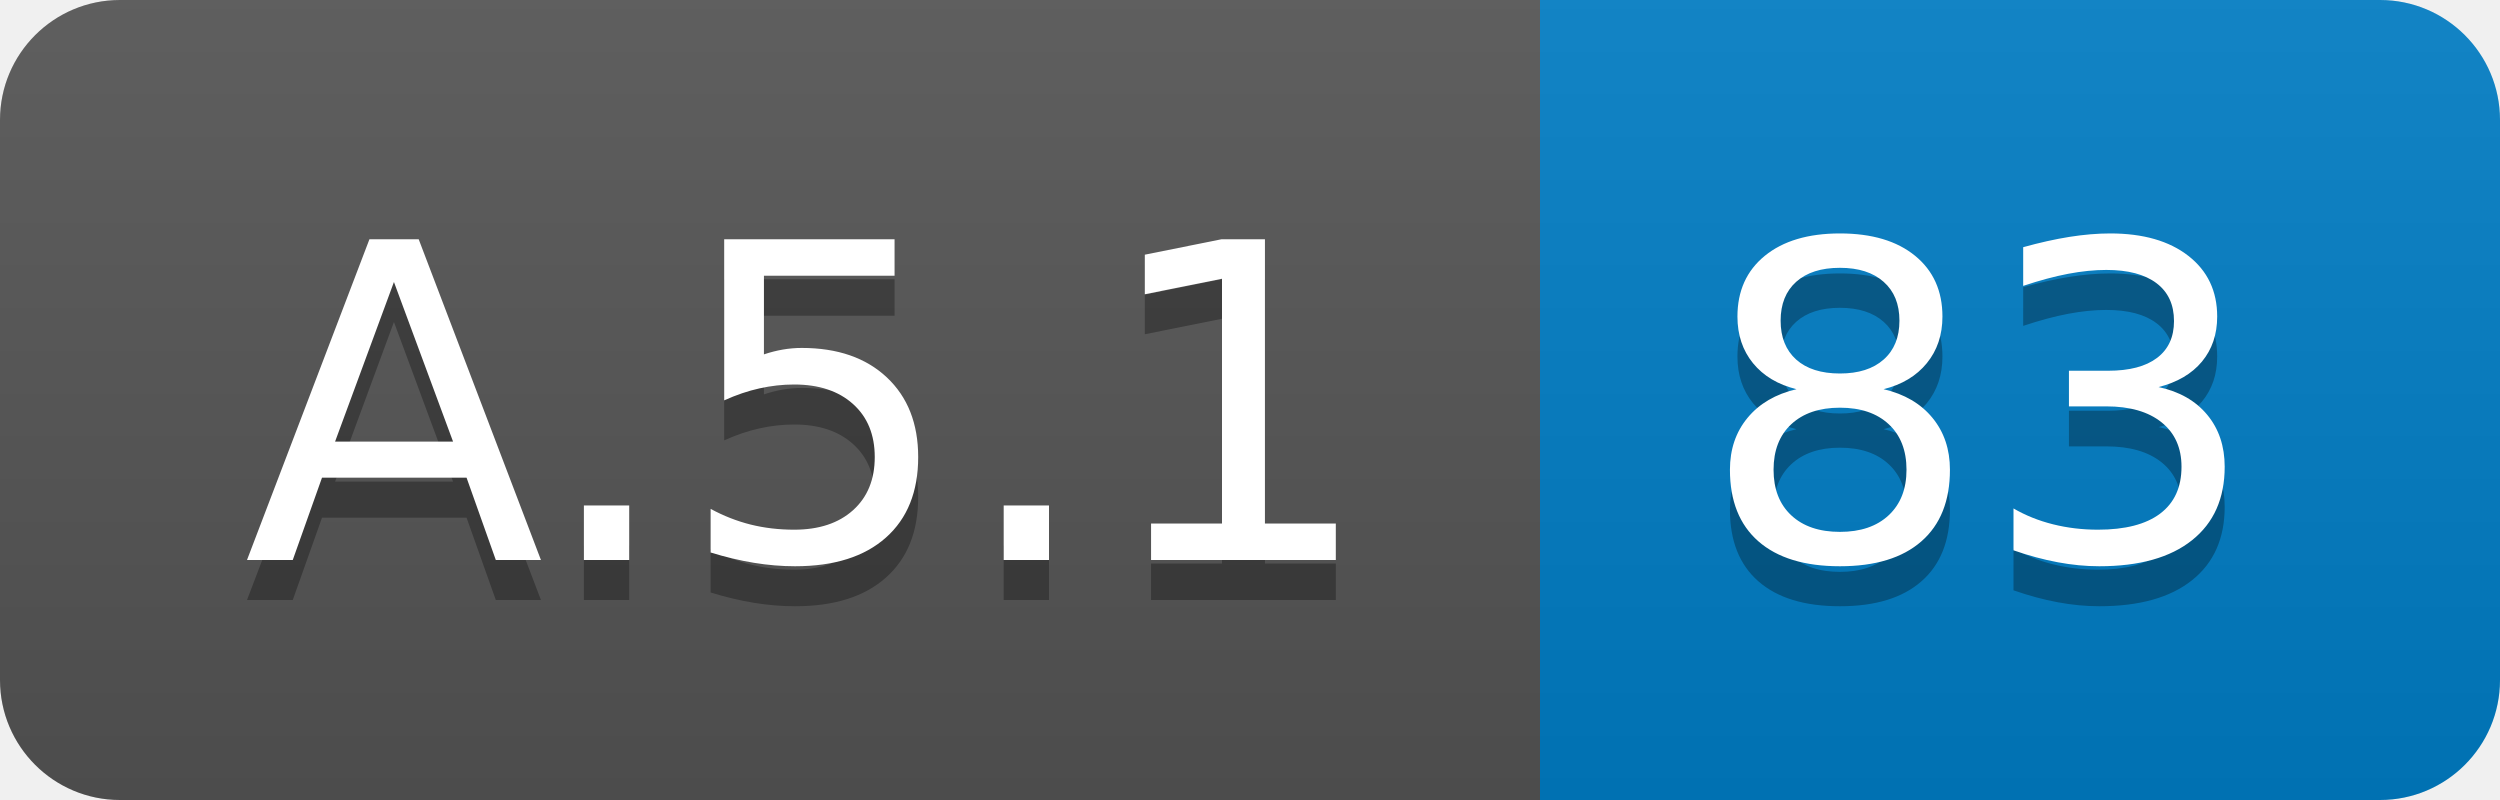
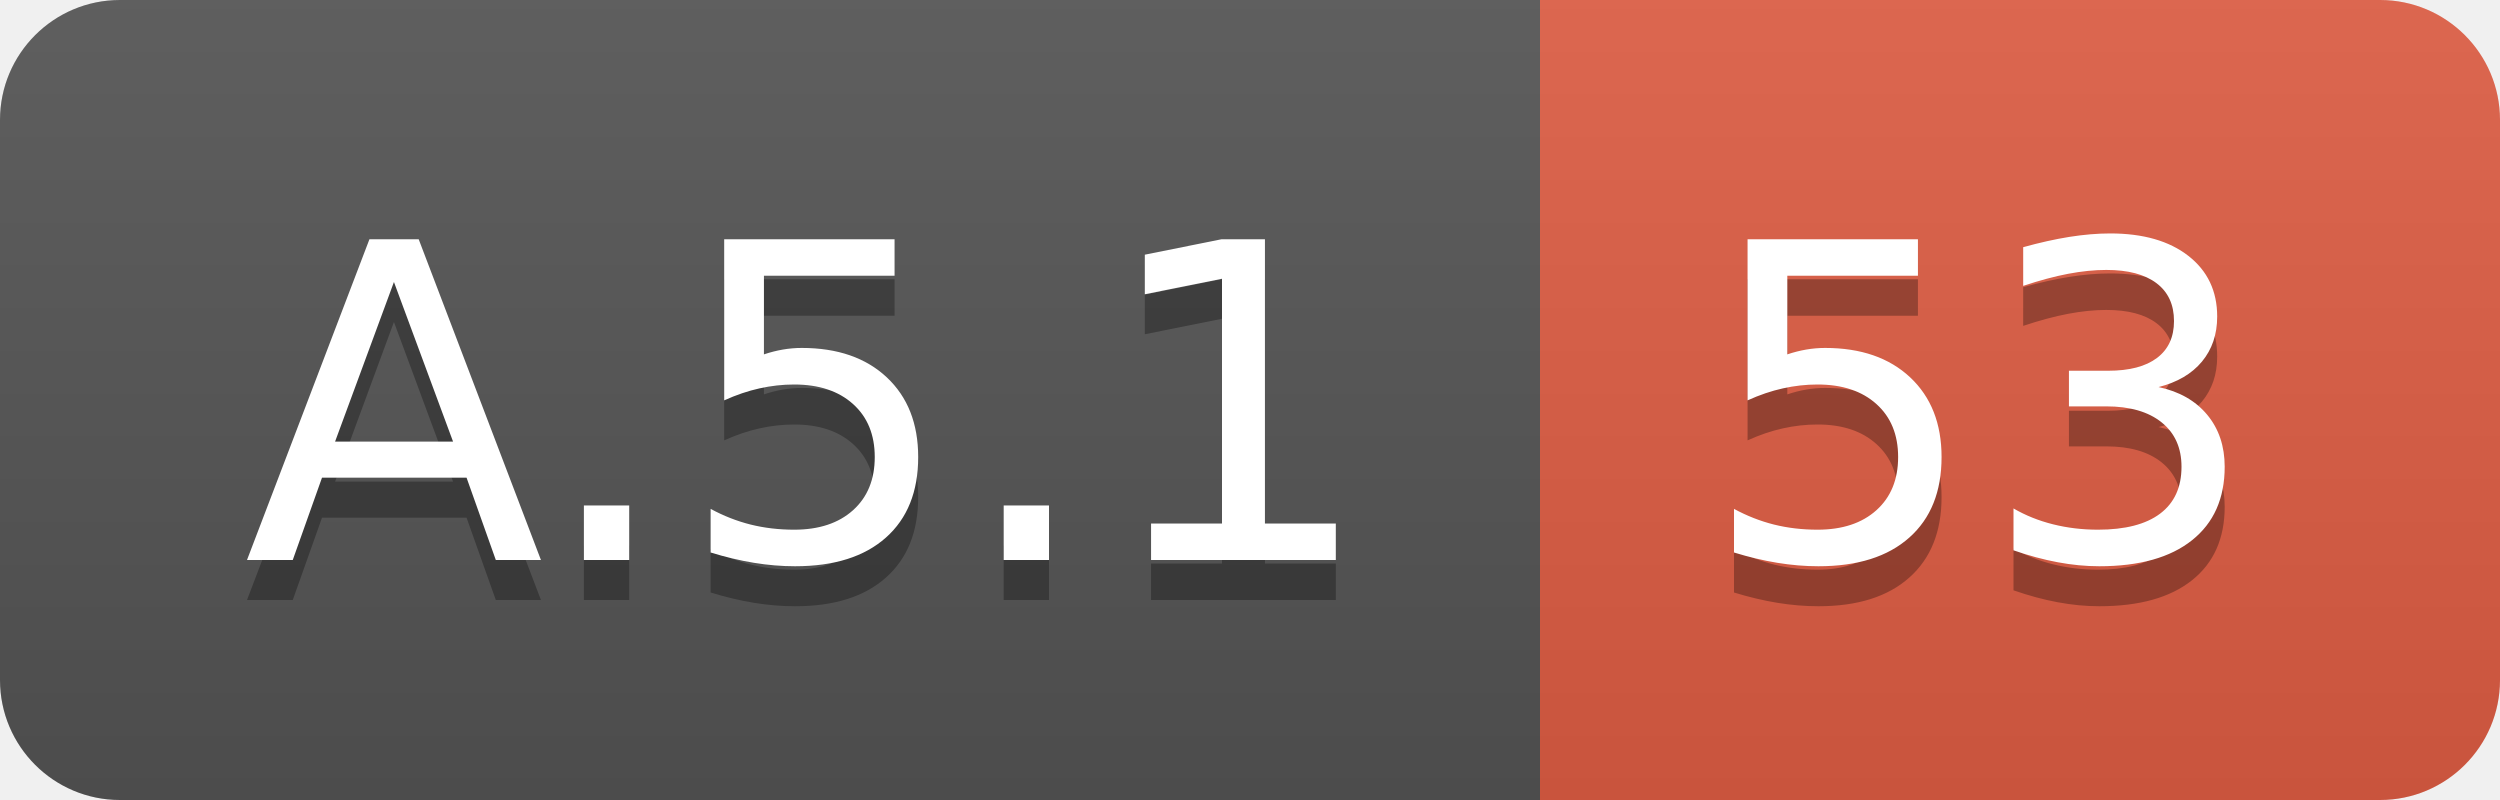
<svg xmlns="http://www.w3.org/2000/svg" width="62.5" height="20">
  <linearGradient id="smooth" x2="0" y2="100%">
    <stop offset="0" stop-color="#bbb" stop-opacity=".1" />
    <stop offset="1" stop-opacity=".1" />
  </linearGradient>
  <clipPath id="round">
    <rect width="62.5" height="20" rx="3" fill="#fff" />
  </clipPath>
  <g clip-path="url(#round)">
    <rect width="38.5" height="20" fill="#555" />
-     <rect x="38.5" width="24.0" height="20" fill="#007ec6" />
+     <rect x="38.5" width="24.0" height="20" fill="#e05d44" />
    <rect width="62.5" height="20" fill="url(#smooth)" />
  </g>
  <g fill="#fff" text-anchor="middle" font-family="DejaVu Sans,Verdana,Geneva,sans-serif" font-size="110">
    <text x="202.5" y="150" fill="#010101" fill-opacity=".3" transform="scale(0.1)" textLength="285.0" lengthAdjust="spacing">A.5.1</text>
    <text x="202.5" y="140" transform="scale(0.1)" textLength="285.0" lengthAdjust="spacing">A.5.1</text>
-     <text x="495.0" y="150" fill="#010101" fill-opacity=".3" transform="scale(0.1)" textLength="140.0" lengthAdjust="spacing">83</text>
-     <text x="495.0" y="140" transform="scale(0.1)" textLength="140.0" lengthAdjust="spacing">83</text>
+     <text x="495.0" y="150" fill="#010101" fill-opacity=".3" transform="scale(0.1)" textLength="140.0" lengthAdjust="spacing">53</text>
+     <text x="495.0" y="140" transform="scale(0.1)" textLength="140.0" lengthAdjust="spacing">53</text>
  </g>
</svg>
